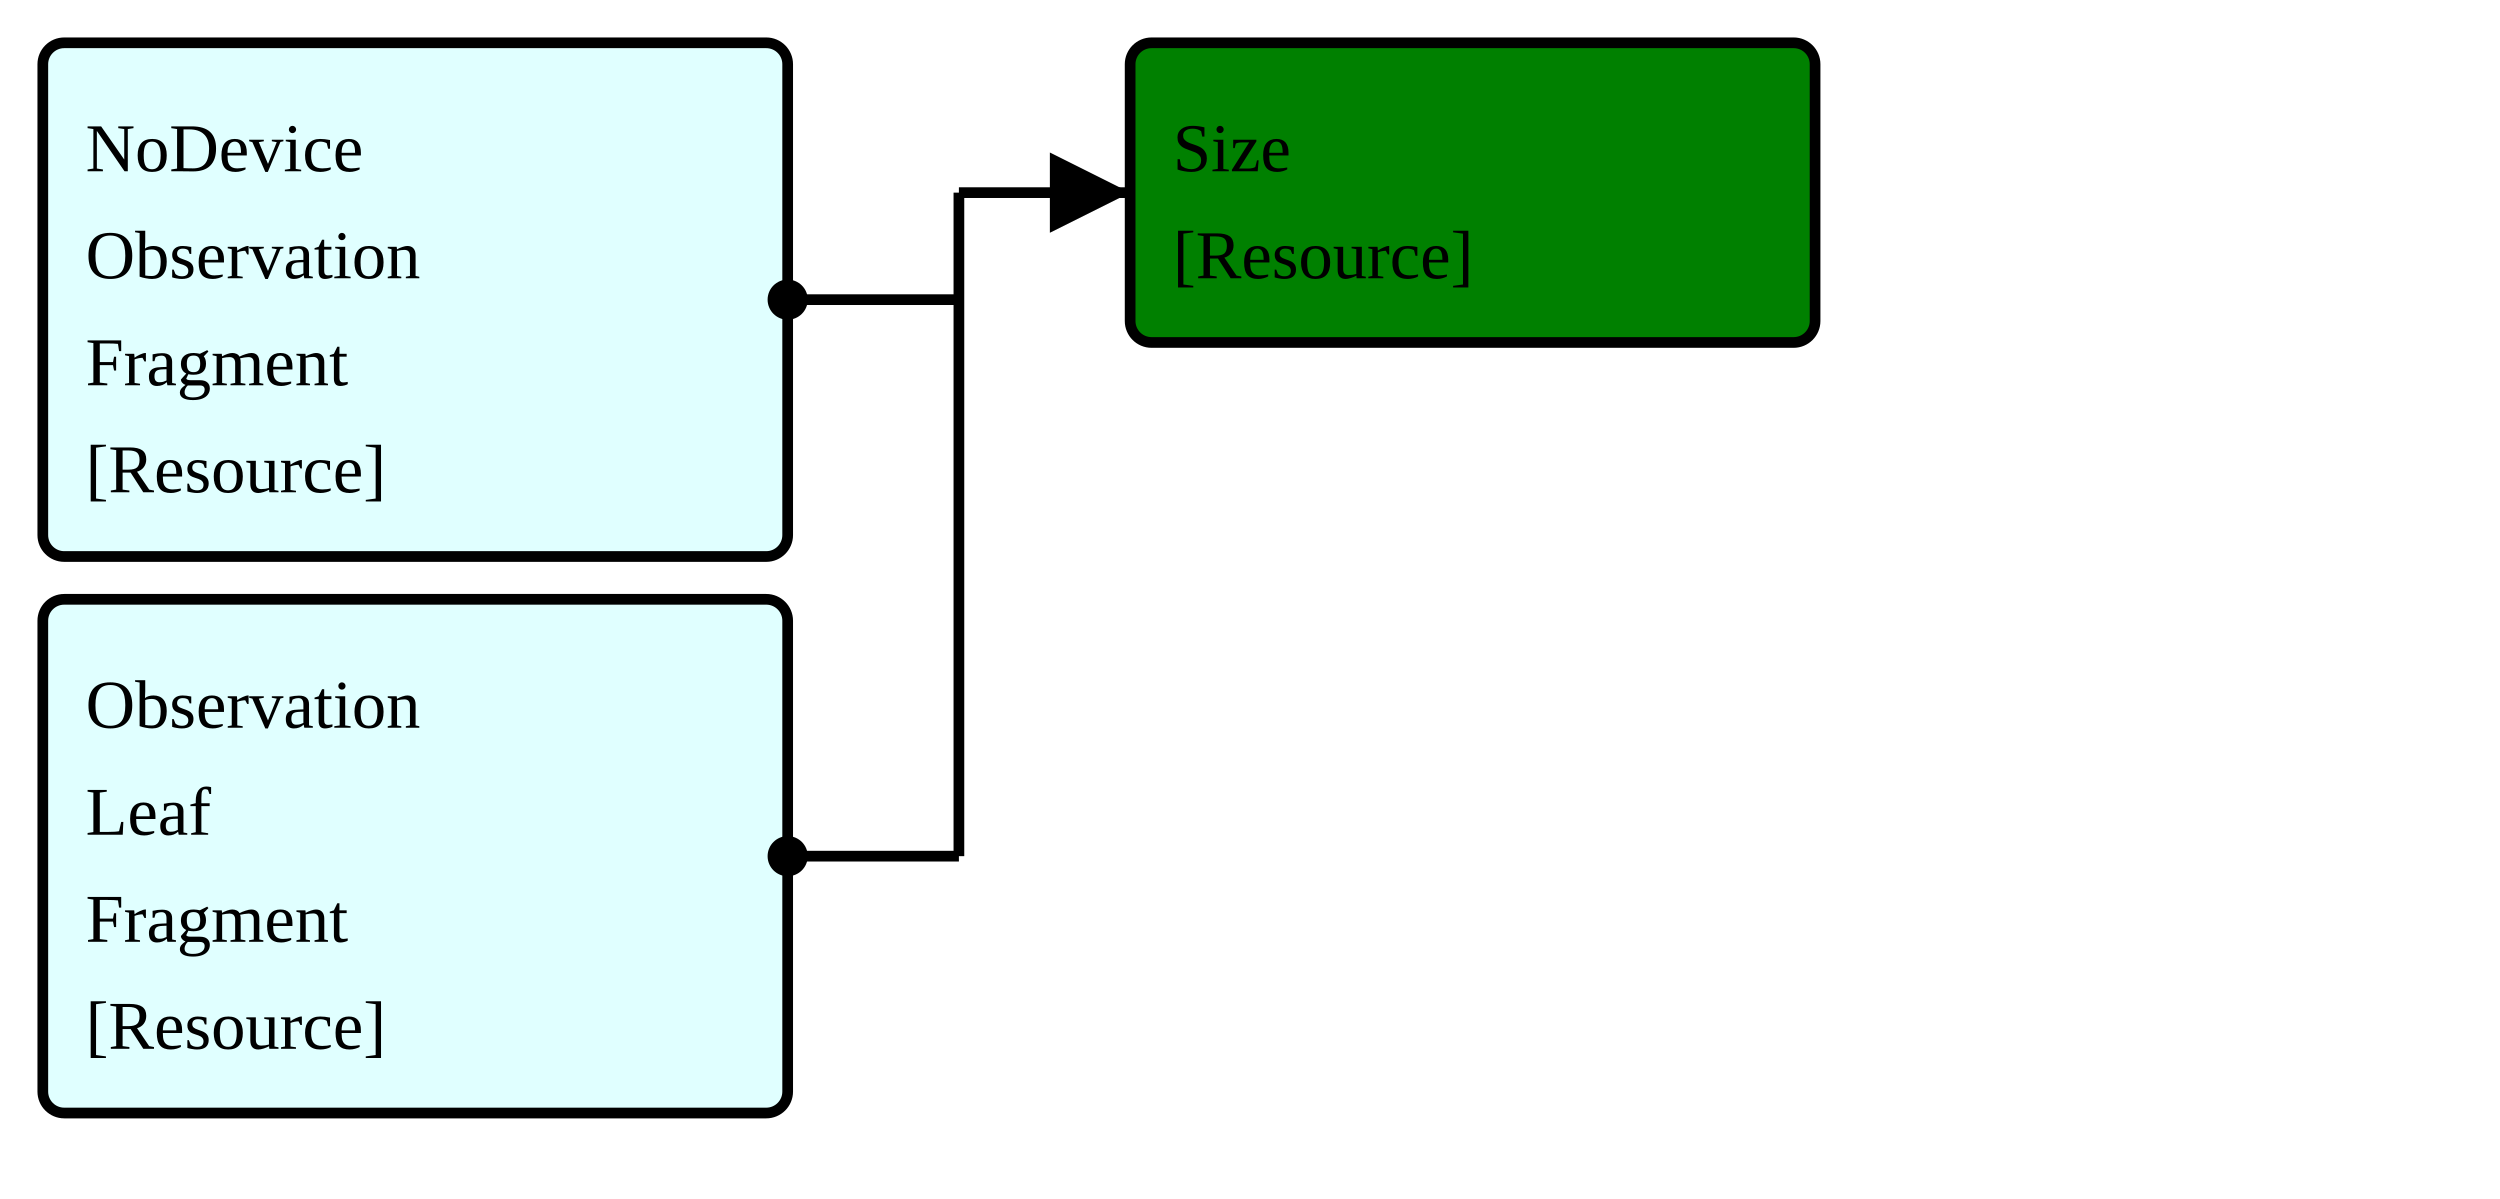
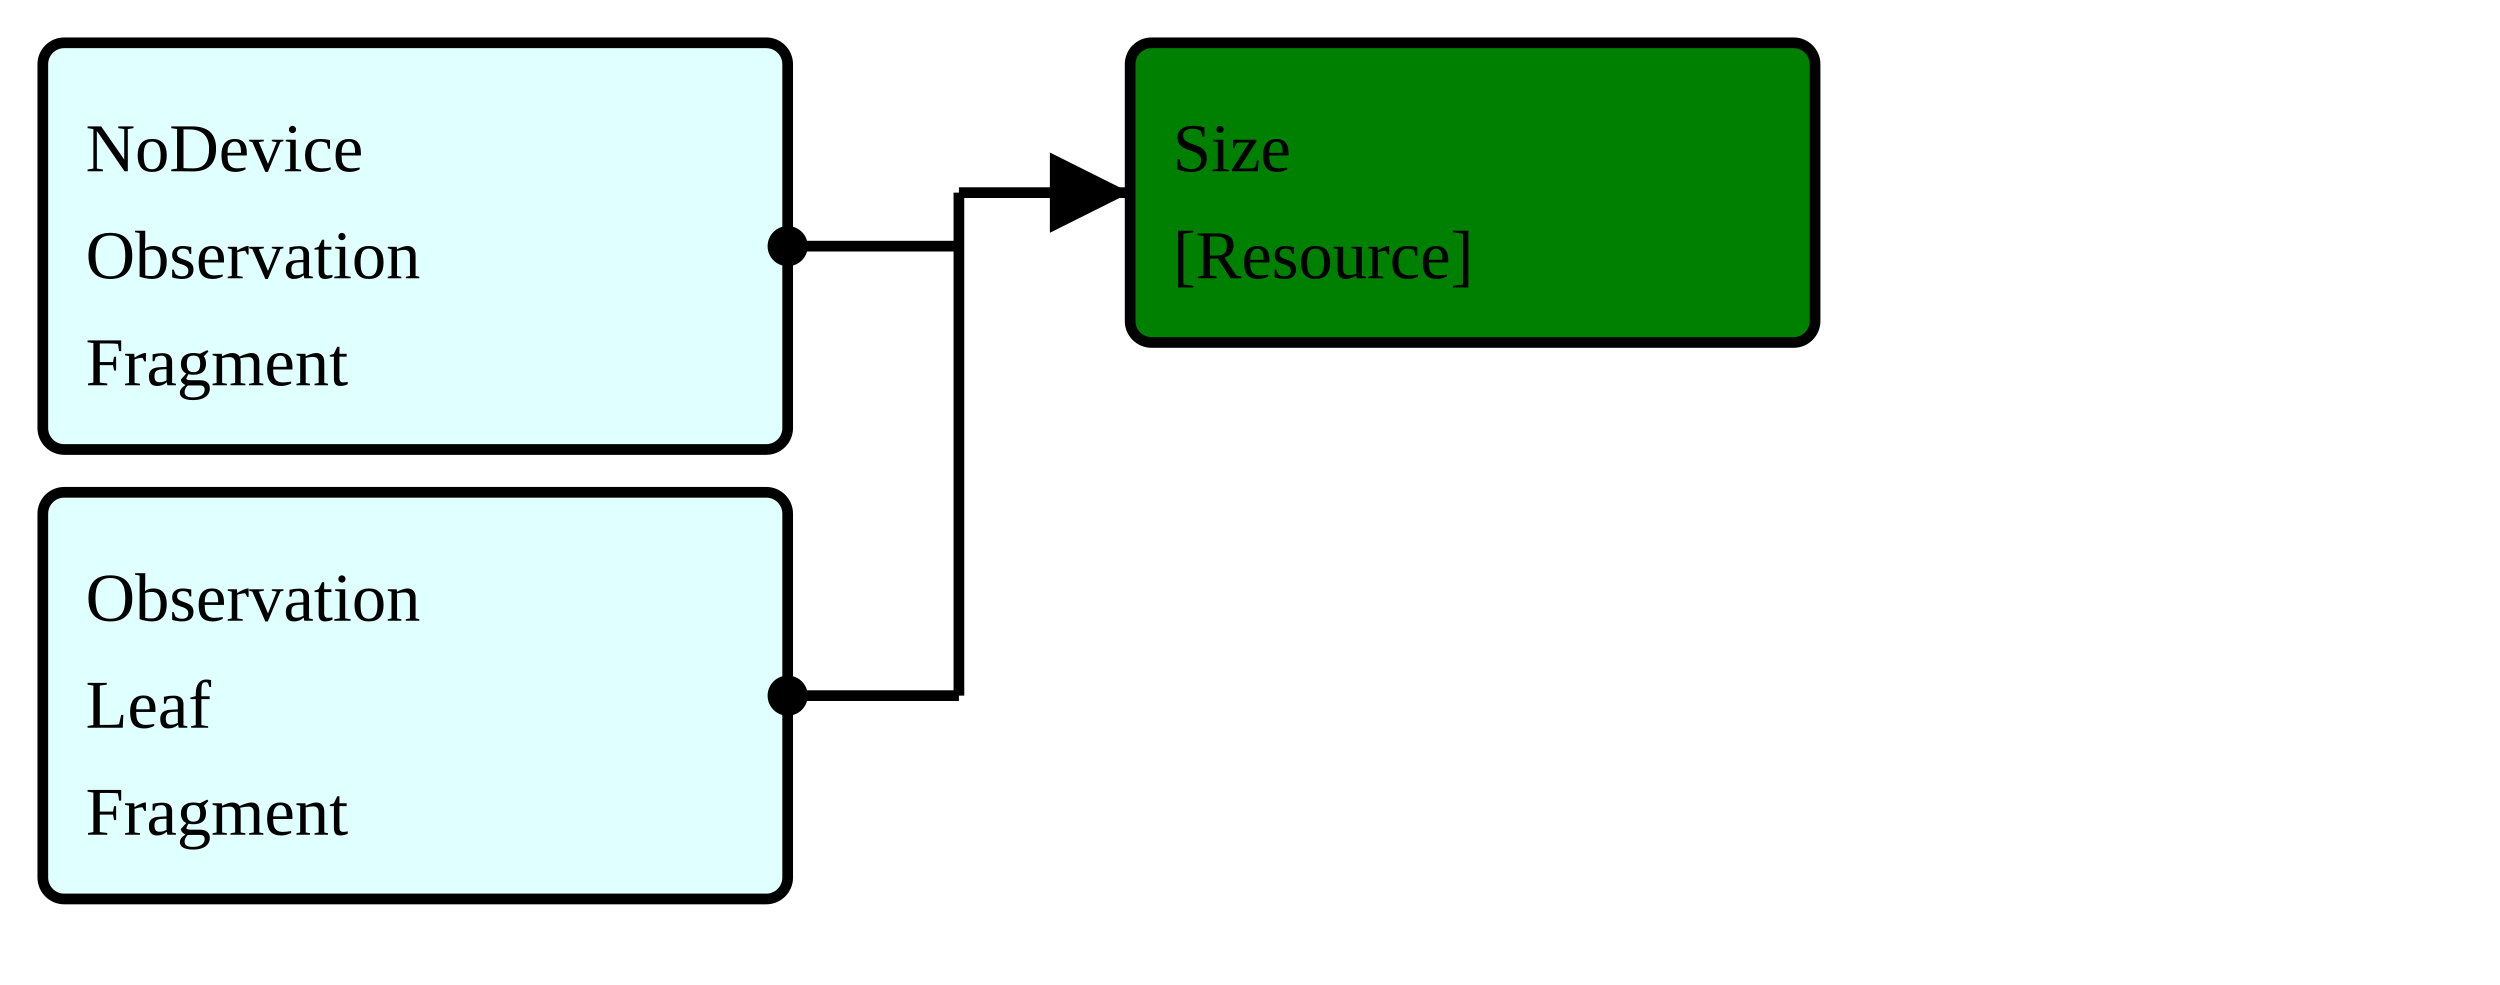
- <svg xmlns="http://www.w3.org/2000/svg" version="1.1" width="438" height="210">
+ <svg xmlns="http://www.w3.org/2000/svg" version="1.1" width="438" height="172.5">
  <defs>
    <marker id="arrowStart" markerWidth="3.75" markerHeight="3.75" markerUnits="px" refX="1.875" refY="1.875">
      <circle fill="Black" stroke-width="0" cx="1.875" cy="1.875" r="1.875" />
    </marker>
    <marker id="arrowEnd" markerWidth="7.5" markerHeight="7.5" markerUnits="px" refX="7.5" refY="3.75">
      <polygon fill="Black" stroke-width="0" points="0 0 7.5 3.75 0 7.5" />
    </marker>
  </defs>
  <g>
    <g>
-       <rect fill="LightCyan" stroke="Black" stroke-width="1.875" x="7.5" y="7.5" width="130.5" height="90" rx="3.75" ry="3.75" />
+       <rect fill="LightCyan" stroke="Black" stroke-width="1.875" x="7.5" y="7.5" width="130.5" height="71.25" rx="3.75" ry="3.75" />
      <a href="./StructureDefinition-FragmentBreastRadObservationNoDeviceFragment.html" target="_blank">
        <text x="15" y="30">NoDevice</text>
      </a>
      <a href="./StructureDefinition-FragmentBreastRadObservationNoDeviceFragment.html" target="_blank">
        <text x="15" y="48.75">Observation</text>
      </a>
      <a href="./StructureDefinition-FragmentBreastRadObservationNoDeviceFragment.html" target="_blank">
        <text x="15" y="67.5">Fragment</text>
      </a>
-       <a href="StructureDefinition-BreastRadObservationNoDeviceFragment.html" target="_blank">
-         <text x="15" y="86.25">[Resource]</text>
-       </a>
    </g>
    <g>
-       <rect fill="LightCyan" stroke="Black" stroke-width="1.875" x="7.5" y="105" width="130.5" height="90" rx="3.75" ry="3.75" />
+       <rect fill="LightCyan" stroke="Black" stroke-width="1.875" x="7.5" y="86.25" width="130.5" height="71.25" rx="3.75" ry="3.75" />
      <a href="./StructureDefinition-FragmentObservationLeafFragment.html" target="_blank">
-         <text x="15" y="127.5">Observation</text>
+         <text x="15" y="108.75">Observation</text>
      </a>
      <a href="./StructureDefinition-FragmentObservationLeafFragment.html" target="_blank">
-         <text x="15" y="146.25">Leaf</text>
+         <text x="15" y="127.5">Leaf</text>
      </a>
      <a href="./StructureDefinition-FragmentObservationLeafFragment.html" target="_blank">
-         <text x="15" y="165">Fragment</text>
-       </a>
-       <a href="StructureDefinition-ObservationLeafFragment.html" target="_blank">
-         <text x="15" y="183.75">[Resource]</text>
+         <text x="15" y="146.25">Fragment</text>
      </a>
    </g>
    <line stroke="Black" stroke-width="1.875" marker-end="url(#arrowEnd)" x1="168" y1="33.75" x2="198" y2="33.75" />
-     <line stroke="Black" stroke-width="1.875" marker-start="url(#arrowStart)" x1="138" y1="52.5" x2="168" y2="52.5" />
-     <line stroke="Black" stroke-width="1.875" marker-start="url(#arrowStart)" x1="138" y1="150" x2="168" y2="150" />
-     <line stroke="Black" stroke-width="1.875" x1="168" y1="33.75" x2="168" y2="150" />
+     <line stroke="Black" stroke-width="1.875" marker-start="url(#arrowStart)" x1="138" y1="43.125" x2="168" y2="43.125" />
+     <line stroke="Black" stroke-width="1.875" marker-start="url(#arrowStart)" x1="138" y1="121.875" x2="168" y2="121.875" />
+     <line stroke="Black" stroke-width="1.875" x1="168" y1="33.75" x2="168" y2="121.875" />
  </g>
  <g>
    <g>
      <rect fill="Green" stroke="Black" stroke-width="1.875" x="198" y="7.5" width="120" height="52.5" rx="3.75" ry="3.75" />
      <text x="205.5" y="30">Size</text>
      <a href="StructureDefinition-CommonSize.html" target="_blank">
        <text x="205.5" y="48.75">[Resource]</text>
      </a>
    </g>
  </g>
  <g />
</svg>
